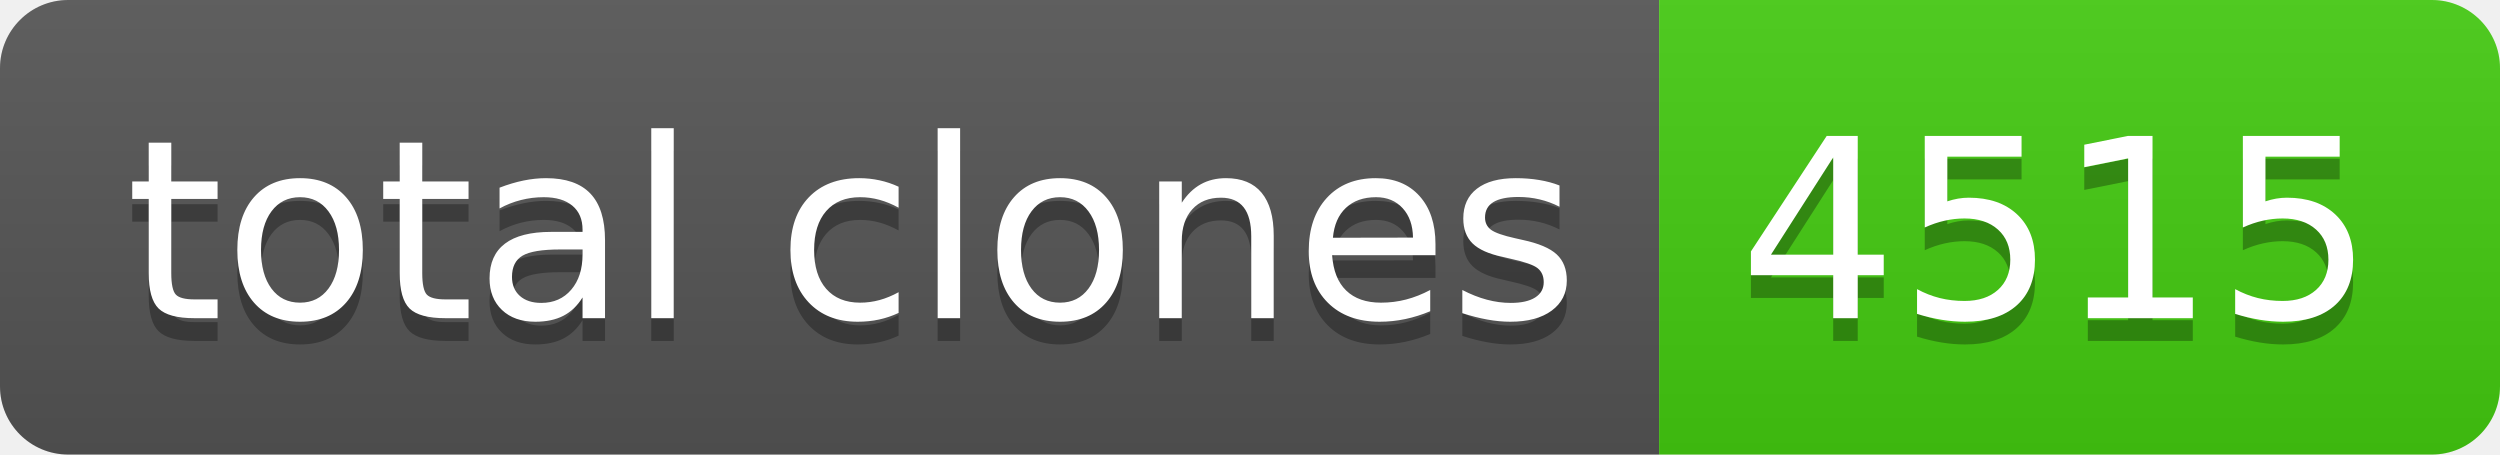
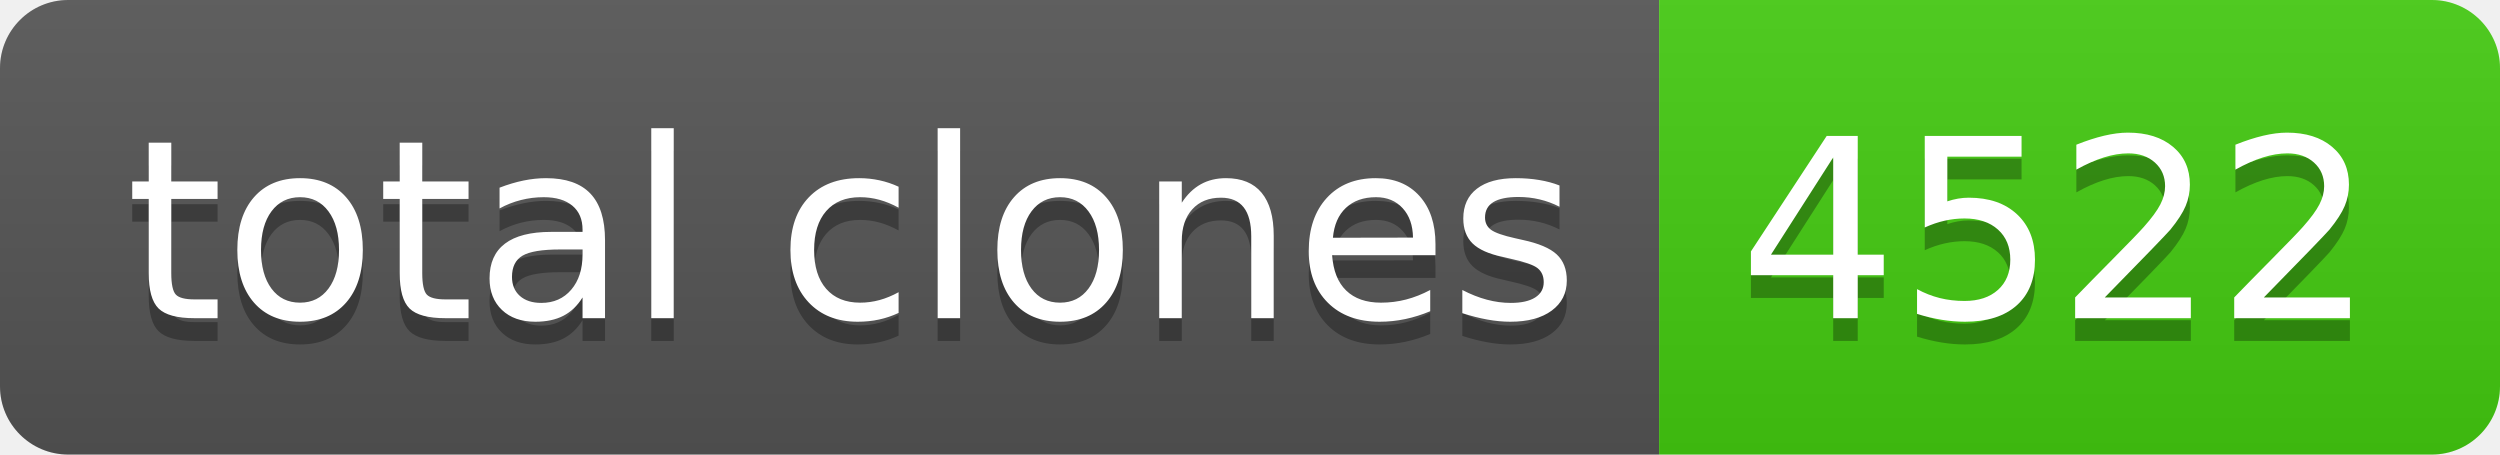
- <svg xmlns="http://www.w3.org/2000/svg" width="110" height="20" role="img" aria-label="total clones: 4515">
+ <svg xmlns="http://www.w3.org/2000/svg" width="110" height="20" role="img" aria-label="total clones: 4522">
  <linearGradient id="s" x2="0" y2="100%">
    <stop offset="0" stop-color="#bbb" stop-opacity=".1" />
    <stop offset="1" stop-opacity=".1" />
  </linearGradient>
  <clipPath id="r">
    <rect width="110" height="20" rx="3" fill="#fff" />
  </clipPath>
  <g clip-path="url(#r)">
    <rect width="73" height="20" fill="#555" />
    <rect x="73" width="37" height="20" fill="#4c1" />
    <rect width="110" height="20" fill="url(#s)" />
  </g>
  <g fill="#fff" text-anchor="middle" font-family="Verdana,Geneva,DejaVu Sans,sans-serif" text-rendering="geometricPrecision" font-size="110">
    <text aria-hidden="true" x="375" y="150" fill="#010101" fill-opacity=".3" transform="scale(.1)" textLength="630">total clones</text>
    <text x="375" y="140" transform="scale(.1)" fill="#fff" textLength="630">total clones</text>
-     <text aria-hidden="true" x="905" y="150" fill="#010101" fill-opacity=".3" transform="scale(.1)" textLength="270">4515</text>
-     <text x="905" y="140" transform="scale(.1)" fill="#fff" textLength="270">4515</text>
+     <text aria-hidden="true" x="905" y="150" fill="#010101" fill-opacity=".3" transform="scale(.1)" textLength="270">4522</text>
+     <text x="905" y="140" transform="scale(.1)" fill="#fff" textLength="270">4522</text>
  </g>
</svg>
